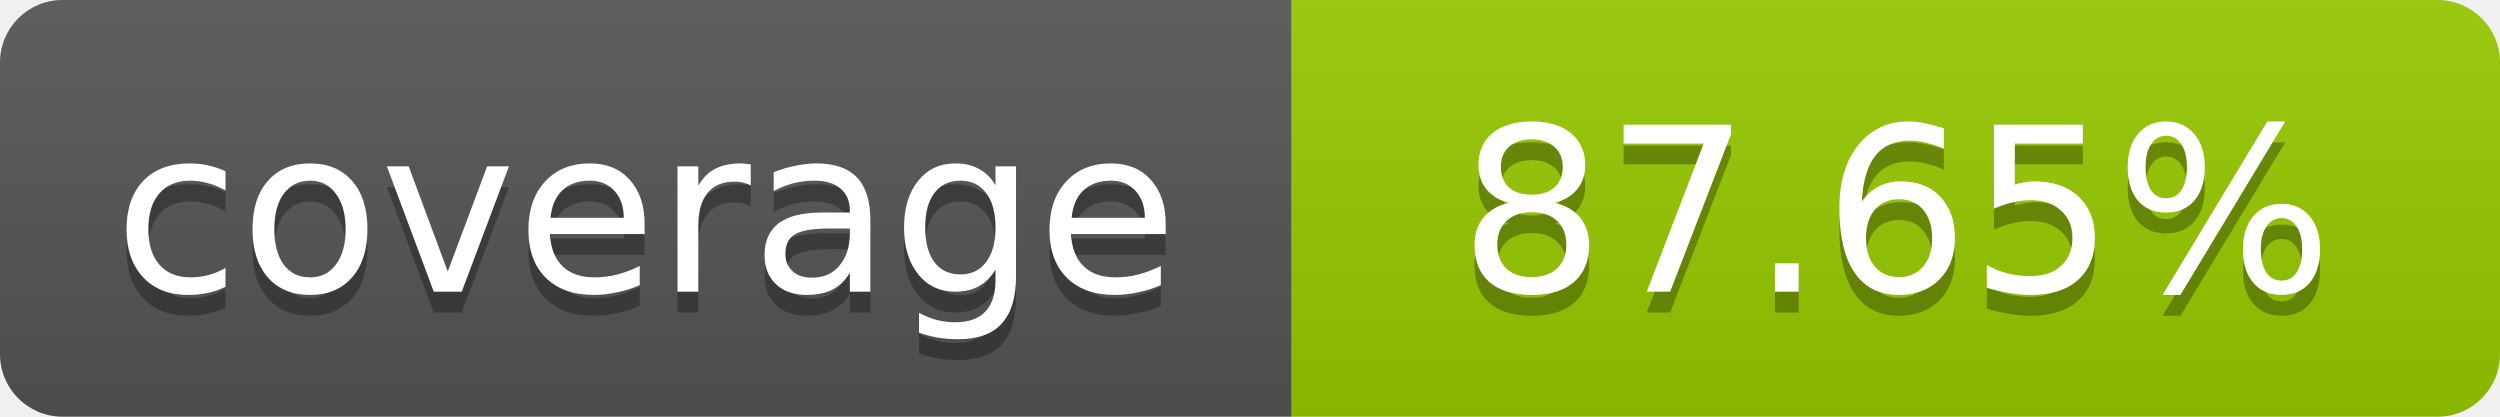
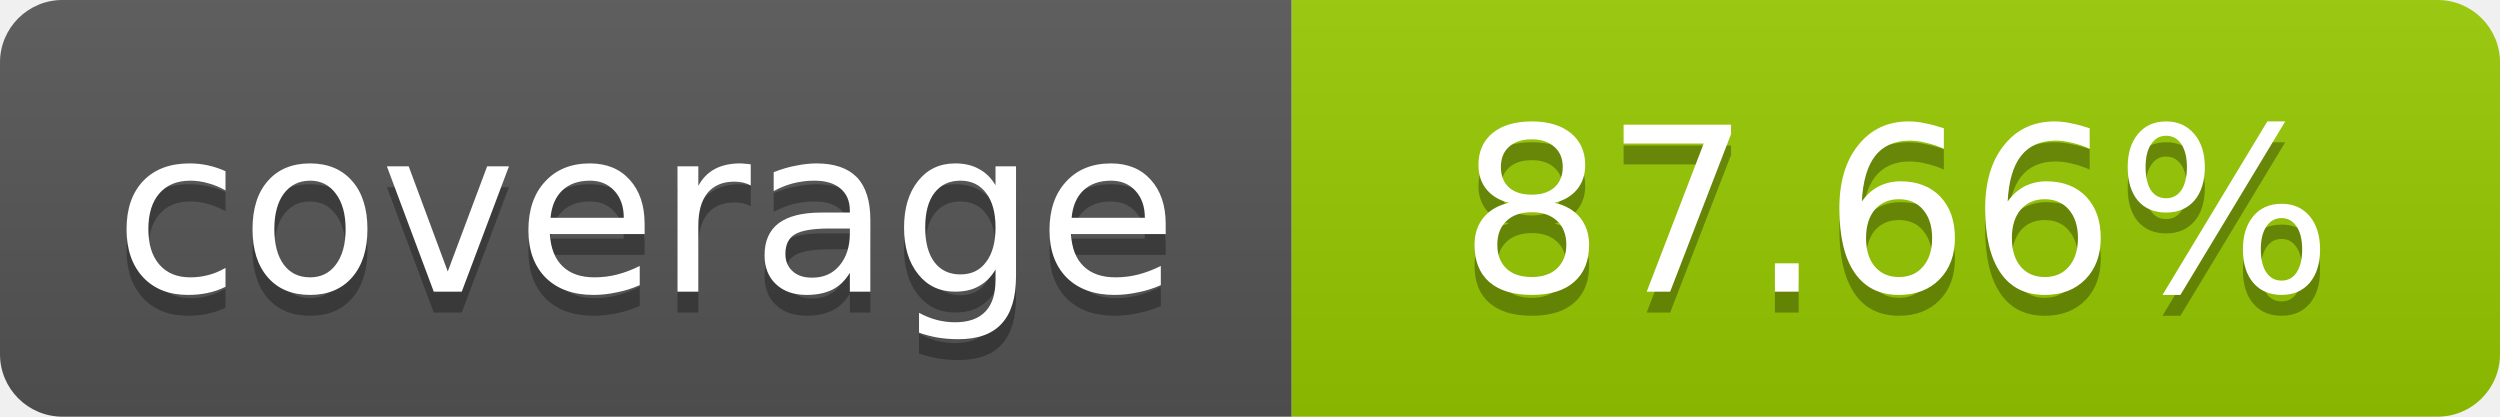
- <svg xmlns="http://www.w3.org/2000/svg" width="120" height="20" role="img" aria-label="coverage: 87.65%">
+ <svg xmlns="http://www.w3.org/2000/svg" width="120" height="20" role="img" aria-label="coverage: 87.66%">
  <linearGradient id="s" x2="0" y2="100%">
    <stop offset="0" stop-color="#bbb" stop-opacity=".1" />
    <stop offset="1" stop-opacity=".1" />
  </linearGradient>
  <clipPath id="r">
    <rect width="120" height="20" rx="3" fill="#fff" />
  </clipPath>
  <g clip-path="url(#r)">
    <rect width="62" height="20" fill="#555" />
    <rect x="62" width="58" height="20" fill="#97CA00" />
    <rect width="120" height="20" fill="url(#s)" />
  </g>
  <g fill="#fff" text-anchor="middle" font-family="Verdana,Geneva,DejaVu Sans,sans-serif" font-size="11">
    <text x="31" y="15" fill="#010101" fill-opacity=".3">coverage</text>
    <text x="31" y="14">coverage</text>
-     <text x="91" y="15" fill="#010101" fill-opacity=".3">87.65%</text>
-     <text x="91" y="14">87.65%</text>
+     <text x="91" y="15" fill="#010101" fill-opacity=".3">87.66%</text>
+     <text x="91" y="14">87.66%</text>
  </g>
</svg>
